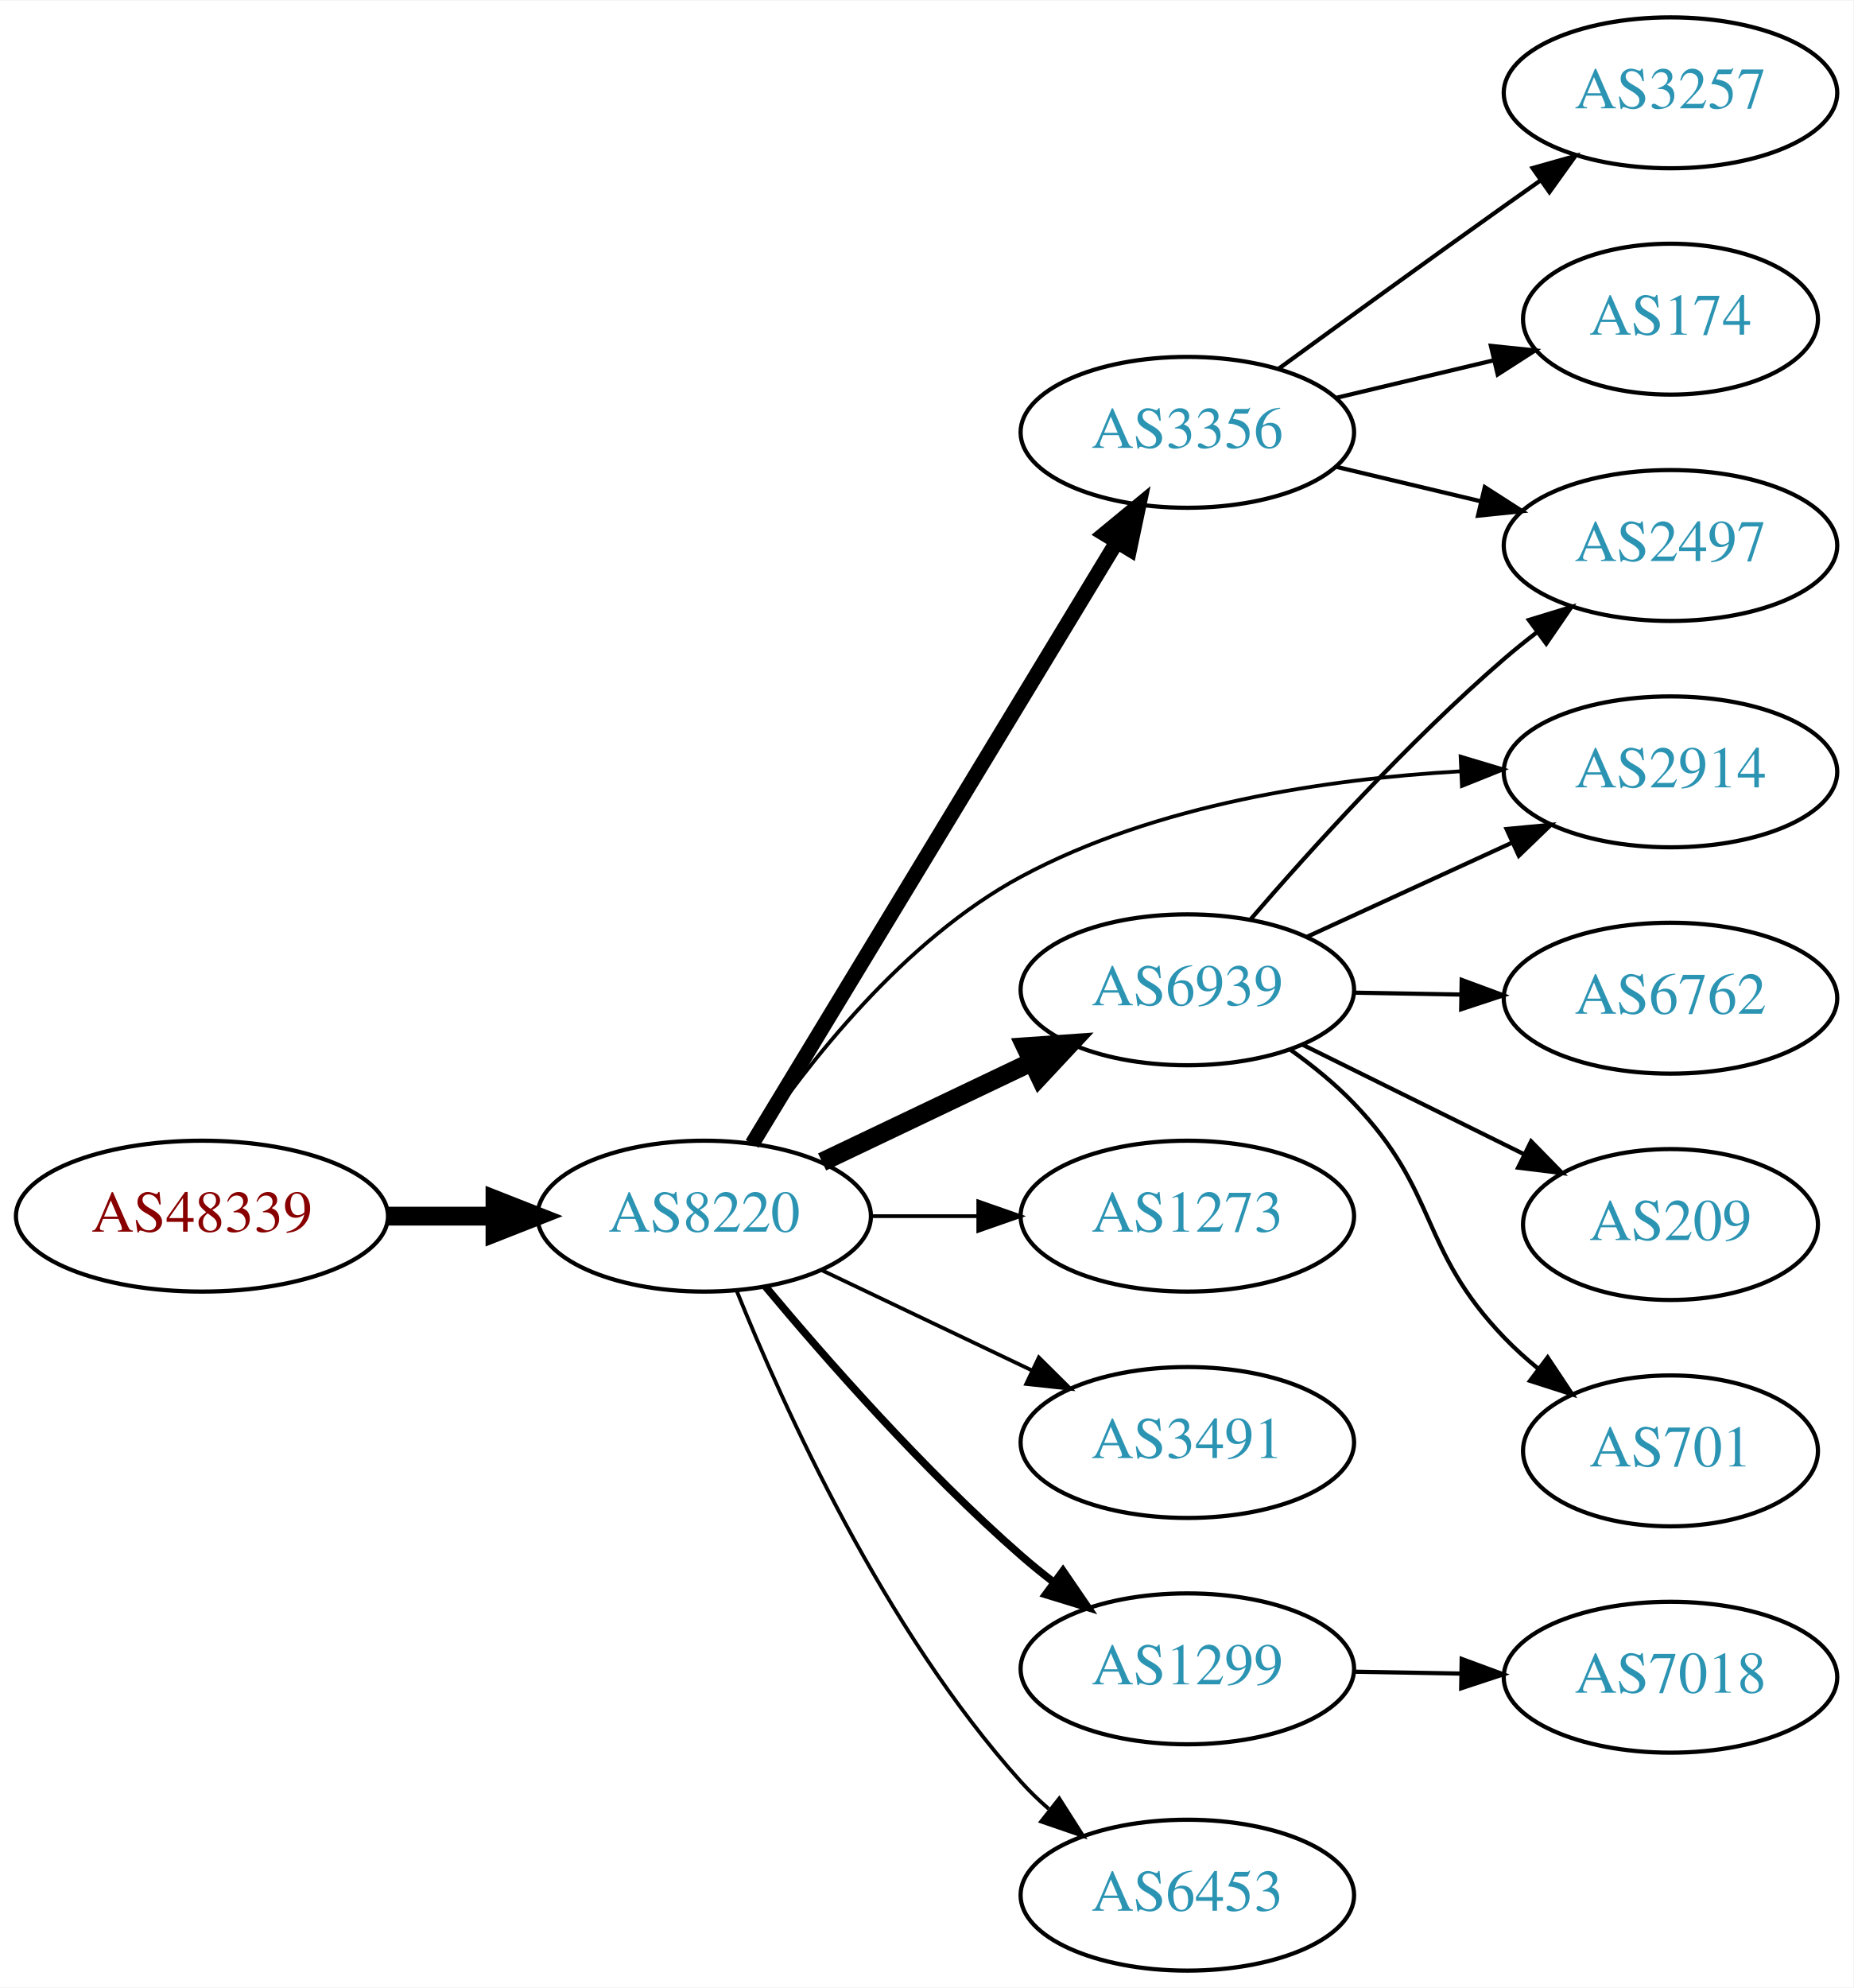
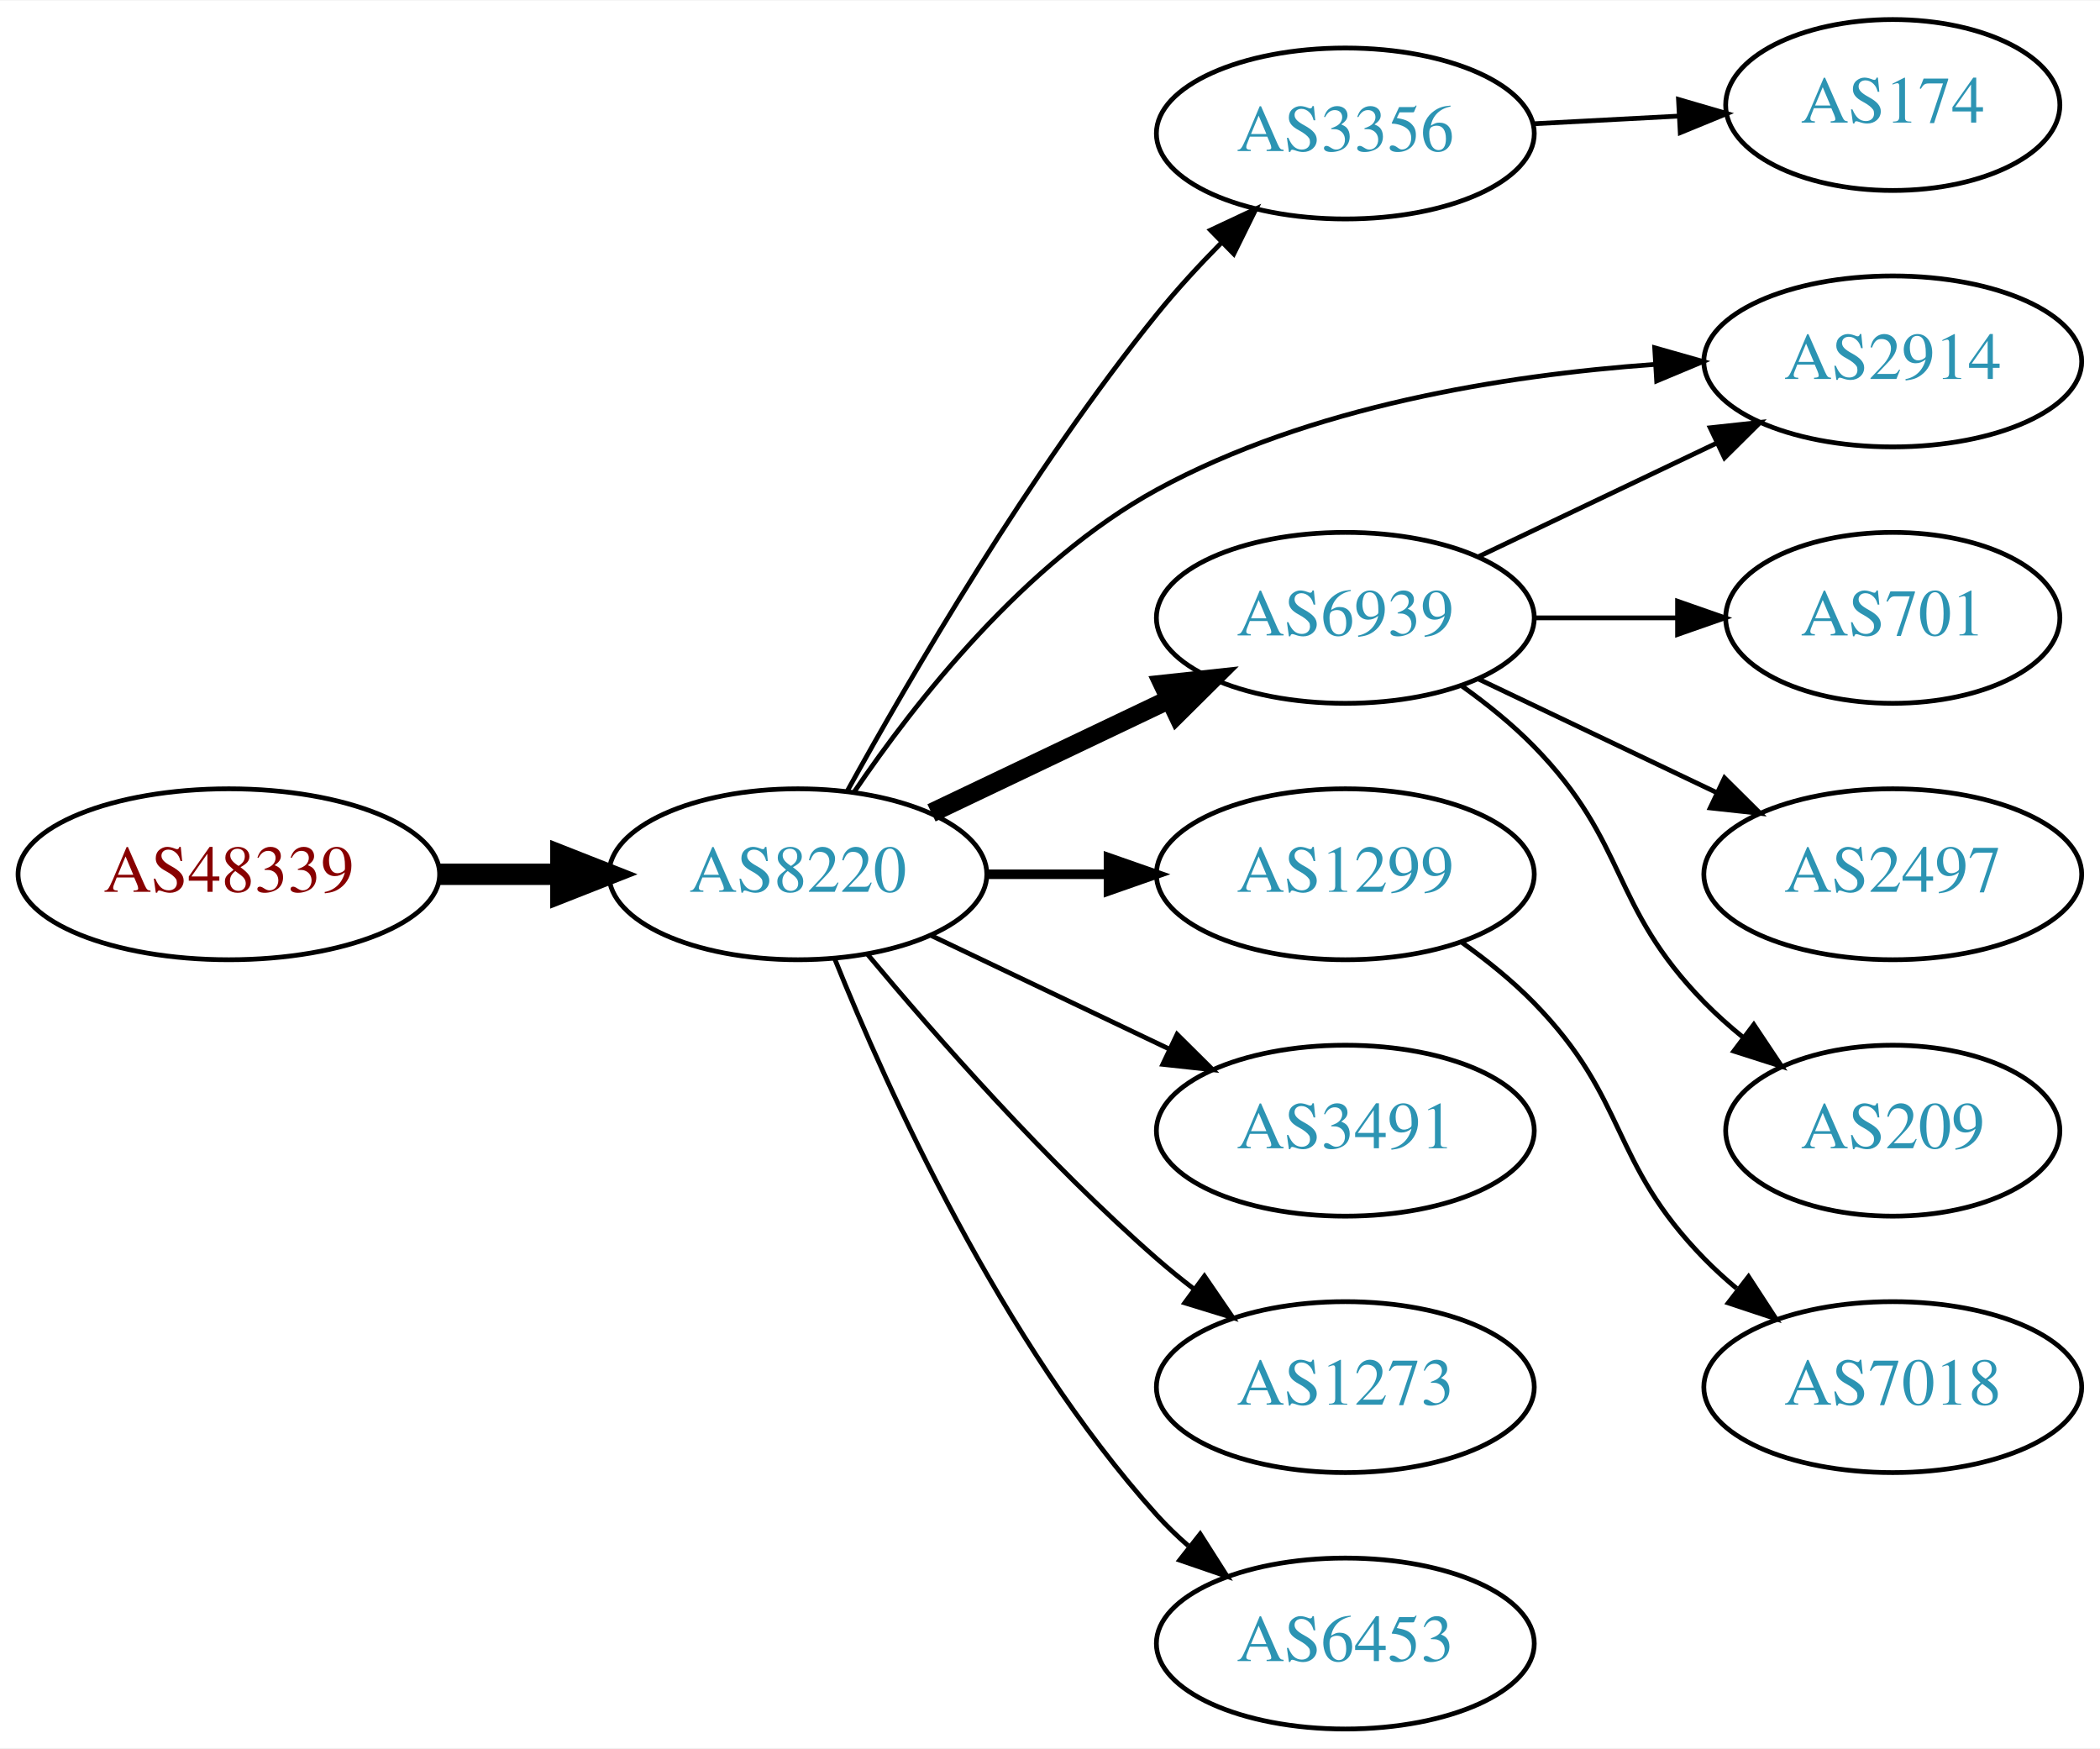
- <svg xmlns="http://www.w3.org/2000/svg" xmlns:xlink="http://www.w3.org/1999/xlink" width="442pt" height="474pt" viewBox="0.00 0.00 442.27 474.00">
-   <g id="graph0" class="graph" transform="scale(1 1) rotate(0) translate(4 470)">
-     <polygon fill="white" stroke="none" points="-4,4 -4,-470 438.271,-470 438.271,4 -4,4" />
+ <svg xmlns="http://www.w3.org/2000/svg" xmlns:xlink="http://www.w3.org/1999/xlink" width="442pt" height="368pt" viewBox="0.00 0.00 442.27 368.00">
+   <g id="graph0" class="graph" transform="scale(1 1) rotate(0) translate(4 364)">
+     <polygon fill="white" stroke="none" points="-4,4 -4,-364 438.271,-364 438.271,4 -4,4" />
    <g id="node1" class="node">
      <g id="a_node1">
        <a xlink:href="/asn/48339" xlink:title="AS48339 ~ Raiffeisen Rechenzentrum GmbH [AT]">
          <ellipse fill="#ffffff" stroke="black" cx="44.196" cy="-180" rx="44.393" ry="18" />
          <text text-anchor="middle" x="44.196" y="-176.3" font-family="Times,serif" font-size="14.00" fill="#880000">AS48339</text>
        </a>
      </g>
    </g>
    <g id="node2" class="node">
      <g id="a_node2">
        <a xlink:href="/asn/8220" xlink:title="AS8220 ~ COLT [GB]">
          <ellipse fill="#ffffff" stroke="black" cx="164.039" cy="-180" rx="39.794" ry="18" />
          <text text-anchor="middle" x="164.039" y="-176.3" font-family="Times,serif" font-size="14.00" fill="#2c94b3">AS8220</text>
        </a>
      </g>
    </g>
    <g id="edge1" class="edge">
      <path fill="none" stroke="black" stroke-width="4.5" d="M88.407,-180C96.72,-180 105.482,-180 113.965,-180" />
      <polygon fill="black" stroke="black" stroke-width="4.5" points="114.123,-183.938 124.123,-180 114.123,-176.063 114.123,-183.938" />
    </g>
    <g id="node3" class="node">
      <g id="a_node3">
+         <a xlink:href="/asn/3356" xlink:title="AS3356 ~ Level 3 Parent, LLC [US]">
+           <ellipse fill="#ffffff" stroke="black" cx="279.332" cy="-336" rx="39.794" ry="18" />
+           <text text-anchor="middle" x="279.332" y="-332.3" font-family="Times,serif" font-size="14.00" fill="#2c94b3">AS3356</text>
+         </a>
+       </g>
+     </g>
+     <g id="edge2" class="edge">
+       <path fill="none" stroke="black" d="M174.503,-197.641C187.658,-221.475 212.893,-264.797 239.685,-298 243.796,-303.094 248.526,-308.225 253.235,-312.998" />
+       <polygon fill="black" stroke="black" points="250.935,-315.644 260.527,-320.145 255.835,-310.645 250.935,-315.644" />
+     </g>
+     <g id="node4" class="node">
+       <g id="a_node4">
+         <a xlink:href="/asn/2914" xlink:title="AS2914 ~ NTT America, Inc. [US]">
+           <ellipse fill="#ffffff" stroke="black" cx="394.625" cy="-288" rx="39.794" ry="18" />
+           <text text-anchor="middle" x="394.625" y="-284.3" font-family="Times,serif" font-size="14.00" fill="#2c94b3">AS2914</text>
+         </a>
+       </g>
+     </g>
+     <g id="edge3" class="edge">
+       <path fill="none" stroke="black" d="M175.9,-197.352C188.709,-216.243 211.825,-245.783 239.685,-261 271.777,-278.528 312.741,-285.084 344.343,-287.362" />
+       <polygon fill="black" stroke="black" points="344.484,-290.877 354.675,-287.981 344.902,-283.89 344.484,-290.877" />
+     </g>
+     <g id="node5" class="node">
+       <g id="a_node5">
        <a xlink:href="/asn/6939" xlink:title="AS6939 ~ Hurricane Electric LLC [US]">
          <ellipse fill="#ffffff" stroke="black" cx="279.332" cy="-234" rx="39.794" ry="18" />
          <text text-anchor="middle" x="279.332" y="-230.3" font-family="Times,serif" font-size="14.00" fill="#2c94b3">AS6939</text>
        </a>
      </g>
    </g>
-     <g id="edge2" class="edge">
-       <path fill="none" stroke="black" stroke-width="4.5" d="M192.175,-192.934C207.169,-200.081 225.99,-209.052 242.213,-216.785" />
-       <polygon fill="black" stroke="black" stroke-width="4.5" points="240.695,-220.423 251.417,-221.171 244.084,-213.314 240.695,-220.423" />
+     <g id="edge4" class="edge">
+       <path fill="none" stroke="black" stroke-width="4" d="M192.175,-192.934C207.169,-200.081 225.99,-209.052 242.213,-216.785" />
+       <polygon fill="black" stroke="black" stroke-width="4" points="240.884,-220.028 251.417,-221.171 243.895,-213.709 240.884,-220.028" />
    </g>
-     <g id="node4" class="node">
-       <g id="a_node4">
-         <a xlink:href="/asn/1273" xlink:title="AS1273 ~ Vodafone Group PLC [EU]">
+     <g id="node6" class="node">
+       <g id="a_node6">
+         <a xlink:href="/asn/1299" xlink:title="AS1299 ~ Telia Carrier [EU]">
          <ellipse fill="#ffffff" stroke="black" cx="279.332" cy="-180" rx="39.794" ry="18" />
-           <text text-anchor="middle" x="279.332" y="-176.3" font-family="Times,serif" font-size="14.00" fill="#2c94b3">AS1273</text>
+           <text text-anchor="middle" x="279.332" y="-176.3" font-family="Times,serif" font-size="14.00" fill="#2c94b3">AS1299</text>
        </a>
      </g>
    </g>
-     <g id="edge3" class="edge">
-       <path fill="none" stroke="black" stroke-width="0.9" d="M203.711,-180C211.914,-180 220.678,-180 229.21,-180" />
-       <polygon fill="black" stroke="black" stroke-width="0.9" points="229.449,-183.5 239.449,-180 229.449,-176.5 229.449,-183.5" />
+     <g id="edge5" class="edge">
+       <path fill="none" stroke="black" stroke-width="2" d="M203.711,-180C211.914,-180 220.678,-180 229.21,-180" />
+       <polygon fill="black" stroke="black" stroke-width="2" points="229.449,-183.5 239.449,-180 229.449,-176.5 229.449,-183.5" />
    </g>
-     <g id="node5" class="node">
-       <g id="a_node5">
+     <g id="node7" class="node">
+       <g id="a_node7">
        <a xlink:href="/asn/3491" xlink:title="AS3491 ~ PCCW Global, Inc. [US]">
          <ellipse fill="#ffffff" stroke="black" cx="279.332" cy="-126" rx="39.794" ry="18" />
          <text text-anchor="middle" x="279.332" y="-122.3" font-family="Times,serif" font-size="14.00" fill="#2c94b3">AS3491</text>
        </a>
      </g>
    </g>
-     <g id="edge4" class="edge">
-       <path fill="none" stroke="black" stroke-width="0.9" d="M192.175,-167.066C207.169,-159.919 225.99,-150.948 242.213,-143.215" />
-       <polygon fill="black" stroke="black" stroke-width="0.9" points="243.895,-146.291 251.417,-138.829 240.884,-139.972 243.895,-146.291" />
+     <g id="edge6" class="edge">
+       <path fill="none" stroke="black" d="M192.175,-167.066C207.169,-159.919 225.99,-150.948 242.213,-143.215" />
+       <polygon fill="black" stroke="black" points="243.895,-146.291 251.417,-138.829 240.884,-139.972 243.895,-146.291" />
    </g>
-     <g id="node6" class="node">
-       <g id="a_node6">
-         <a xlink:href="/asn/1299" xlink:title="AS1299 ~ Telia Carrier [EU]">
+     <g id="node8" class="node">
+       <g id="a_node8">
+         <a xlink:href="/asn/1273" xlink:title="AS1273 ~ Vodafone Group PLC [EU]">
          <ellipse fill="#ffffff" stroke="black" cx="279.332" cy="-72" rx="39.794" ry="18" />
-           <text text-anchor="middle" x="279.332" y="-68.3" font-family="Times,serif" font-size="14.00" fill="#2c94b3">AS1299</text>
+           <text text-anchor="middle" x="279.332" y="-68.3" font-family="Times,serif" font-size="14.00" fill="#2c94b3">AS1273</text>
        </a>
      </g>
    </g>
-     <g id="edge5" class="edge">
-       <path fill="none" stroke="black" stroke-width="1.8" d="M178.669,-163.183C192.951,-146.071 216.498,-119.255 239.685,-99 242.151,-96.846 244.789,-94.706 247.487,-92.628" />
-       <polygon fill="black" stroke="black" stroke-width="1.8" points="249.66,-95.375 255.641,-86.63 245.512,-89.736 249.66,-95.375" />
+     <g id="edge7" class="edge">
+       <path fill="none" stroke="black" d="M178.669,-163.183C192.951,-146.071 216.498,-119.255 239.685,-99 242.151,-96.846 244.789,-94.706 247.487,-92.628" />
+       <polygon fill="black" stroke="black" points="249.66,-95.375 255.641,-86.63 245.512,-89.736 249.66,-95.375" />
    </g>
-     <g id="node7" class="node">
-       <g id="a_node7">
-         <a xlink:href="/asn/3356" xlink:title="AS3356 ~ Level 3 Parent, LLC [US]">
-           <ellipse fill="#ffffff" stroke="black" cx="279.332" cy="-367" rx="39.794" ry="18" />
-           <text text-anchor="middle" x="279.332" y="-363.3" font-family="Times,serif" font-size="14.00" fill="#2c94b3">AS3356</text>
-         </a>
-       </g>
-     </g>
-     <g id="edge6" class="edge">
-       <path fill="none" stroke="black" stroke-width="3.6" d="M175.494,-197.257C195.424,-230.154 238.959,-302.011 262.487,-340.846" />
-       <polygon fill="black" stroke="black" stroke-width="3.6" points="259.562,-342.773 267.737,-349.513 265.549,-339.146 259.562,-342.773" />
-     </g>
-     <g id="node8" class="node">
-       <g id="a_node8">
+     <g id="node9" class="node">
+       <g id="a_node9">
        <a xlink:href="/asn/6453" xlink:title="AS6453 ~ TATA COMMUNICATIONS (AMERICA) INC [US]">
          <ellipse fill="#ffffff" stroke="black" cx="279.332" cy="-18" rx="39.794" ry="18" />
          <text text-anchor="middle" x="279.332" y="-14.3" font-family="Times,serif" font-size="14.00" fill="#2c94b3">AS6453</text>
        </a>
      </g>
    </g>
-     <g id="edge7" class="edge">
-       <path fill="none" stroke="black" stroke-width="0.9" d="M171.786,-162.213C182.837,-134.757 206.891,-81.422 239.685,-45 241.688,-42.776 243.906,-40.637 246.239,-38.603" />
-       <polygon fill="black" stroke="black" stroke-width="0.9" points="248.769,-41.065 254.458,-32.127 244.437,-35.567 248.769,-41.065" />
-     </g>
-     <g id="node9" class="node">
-       <g id="a_node9">
-         <a xlink:href="/asn/2914" xlink:title="AS2914 ~ NTT America, Inc. [US]">
-           <ellipse fill="#ffffff" stroke="black" cx="394.625" cy="-286" rx="39.794" ry="18" />
-           <text text-anchor="middle" x="394.625" y="-282.3" font-family="Times,serif" font-size="14.00" fill="#2c94b3">AS2914</text>
-         </a>
-       </g>
-     </g>
    <g id="edge8" class="edge">
-       <path fill="none" stroke="black" stroke-width="0.9" d="M175.864,-197.418C188.642,-216.366 211.73,-245.959 239.685,-261 271.818,-278.288 312.781,-284.303 344.371,-286.122" />
-       <polygon fill="black" stroke="black" stroke-width="0.9" points="344.551,-289.633 354.699,-286.588 344.867,-282.641 344.551,-289.633" />
-     </g>
-     <g id="edge10" class="edge">
-       <path fill="none" stroke="black" d="M307.757,-246.588C322.537,-253.372 340.973,-261.834 356.969,-269.176" />
-       <polygon fill="black" stroke="black" points="355.511,-272.357 366.059,-273.348 358.431,-265.995 355.511,-272.357" />
+       <path fill="none" stroke="black" d="M171.786,-162.213C182.837,-134.757 206.891,-81.422 239.685,-45 241.688,-42.776 243.906,-40.637 246.239,-38.603" />
+       <polygon fill="black" stroke="black" points="248.769,-41.065 254.458,-32.127 244.437,-35.567 248.769,-41.065" />
    </g>
    <g id="node10" class="node">
      <g id="a_node10">
-         <a xlink:href="/asn/2497" xlink:title="AS2497 ~ Internet Initiative Japan Inc. [JP]">
-           <ellipse fill="#ffffff" stroke="black" cx="394.625" cy="-340" rx="39.794" ry="18" />
-           <text text-anchor="middle" x="394.625" y="-336.3" font-family="Times,serif" font-size="14.00" fill="#2c94b3">AS2497</text>
+         <a xlink:href="/asn/174" xlink:title="AS174 ~ Cogent Communications [US]">
+           <ellipse fill="#ffffff" stroke="black" cx="394.625" cy="-342" rx="35.194" ry="18" />
+           <text text-anchor="middle" x="394.625" y="-338.3" font-family="Times,serif" font-size="14.00" fill="#2c94b3">AS174</text>
        </a>
      </g>
    </g>
    <g id="edge9" class="edge">
-       <path fill="none" stroke="black" d="M294.306,-250.677C308.674,-267.351 332.117,-293.28 354.978,-313 357.457,-315.138 360.105,-317.268 362.808,-319.339" />
-       <polygon fill="black" stroke="black" points="360.838,-322.234 370.972,-325.327 364.979,-316.59 360.838,-322.234" />
+       <path fill="none" stroke="black" d="M319.004,-338.048C328.804,-338.567 339.406,-339.129 349.456,-339.661" />
+       <polygon fill="black" stroke="black" points="349.501,-343.168 359.673,-340.202 349.872,-336.178 349.501,-343.168" />
+     </g>
+     <g id="edge12" class="edge">
+       <path fill="none" stroke="black" d="M307.468,-246.934C322.462,-254.081 341.283,-263.052 357.506,-270.785" />
+       <polygon fill="black" stroke="black" points="356.177,-274.028 366.71,-275.171 359.188,-267.709 356.177,-274.028" />
    </g>
    <g id="node11" class="node">
      <g id="a_node11">
-         <a xlink:href="/asn/6762" xlink:title="AS6762 ~ TELECOM ITALIA SPARKLE S.p.A. [IT]">
-           <ellipse fill="#ffffff" stroke="black" cx="394.625" cy="-232" rx="39.794" ry="18" />
-           <text text-anchor="middle" x="394.625" y="-228.3" font-family="Times,serif" font-size="14.00" fill="#2c94b3">AS6762</text>
+         <a xlink:href="/asn/701" xlink:title="AS701 ~ UUNET [US]">
+           <ellipse fill="#ffffff" stroke="black" cx="394.625" cy="-234" rx="35.194" ry="18" />
+           <text text-anchor="middle" x="394.625" y="-230.3" font-family="Times,serif" font-size="14.00" fill="#2c94b3">AS701</text>
+         </a>
+       </g>
+     </g>
+     <g id="edge10" class="edge">
+       <path fill="none" stroke="black" d="M319.004,-234C328.709,-234 339.2,-234 349.163,-234" />
+       <polygon fill="black" stroke="black" points="349.299,-237.5 359.299,-234 349.299,-230.5 349.299,-237.5" />
+     </g>
+     <g id="node12" class="node">
+       <g id="a_node12">
+         <a xlink:href="/asn/2497" xlink:title="AS2497 ~ Internet Initiative Japan Inc. [JP]">
+           <ellipse fill="#ffffff" stroke="black" cx="394.625" cy="-180" rx="39.794" ry="18" />
+           <text text-anchor="middle" x="394.625" y="-176.3" font-family="Times,serif" font-size="14.00" fill="#2c94b3">AS2497</text>
        </a>
      </g>
    </g>
    <g id="edge11" class="edge">
-       <path fill="none" stroke="black" d="M319.004,-233.317C327.207,-233.172 335.971,-233.018 344.503,-232.867" />
-       <polygon fill="black" stroke="black" points="344.805,-236.362 354.742,-232.686 344.682,-229.364 344.805,-236.362" />
-     </g>
-     <g id="node12" class="node">
-       <g id="a_node12">
-         <a xlink:href="/asn/209" xlink:title="AS209 ~ CenturyLink Communications, LLC [US]">
-           <ellipse fill="#ffffff" stroke="black" cx="394.625" cy="-178" rx="35.194" ry="18" />
-           <text text-anchor="middle" x="394.625" y="-174.3" font-family="Times,serif" font-size="14.00" fill="#2c94b3">AS209</text>
-         </a>
-       </g>
-     </g>
-     <g id="edge12" class="edge">
-       <path fill="none" stroke="black" d="M306.894,-220.87C322.676,-213.069 342.848,-203.099 359.765,-194.736" />
-       <polygon fill="black" stroke="black" points="361.367,-197.849 368.781,-190.28 358.265,-191.574 361.367,-197.849" />
+       <path fill="none" stroke="black" d="M307.468,-221.066C322.462,-213.919 341.283,-204.948 357.506,-197.215" />
+       <polygon fill="black" stroke="black" points="359.188,-200.291 366.71,-192.829 356.177,-193.972 359.188,-200.291" />
    </g>
    <g id="node13" class="node">
      <g id="a_node13">
-         <a xlink:href="/asn/701" xlink:title="AS701 ~ UUNET [US]">
-           <ellipse fill="#ffffff" stroke="black" cx="394.625" cy="-124" rx="35.194" ry="18" />
-           <text text-anchor="middle" x="394.625" y="-120.3" font-family="Times,serif" font-size="14.00" fill="#2c94b3">AS701</text>
+         <a xlink:href="/asn/209" xlink:title="AS209 ~ CenturyLink Communications, LLC [US]">
+           <ellipse fill="#ffffff" stroke="black" cx="394.625" cy="-126" rx="35.194" ry="18" />
+           <text text-anchor="middle" x="394.625" y="-122.3" font-family="Times,serif" font-size="14.00" fill="#2c94b3">AS209</text>
        </a>
      </g>
    </g>
    <g id="edge13" class="edge">
-       <path fill="none" stroke="black" d="M303.981,-219.664C309.235,-215.904 314.552,-211.6 318.978,-207 339.494,-185.679 334.462,-172.321 354.978,-151 357.436,-148.446 360.169,-145.983 363.012,-143.653" />
-       <polygon fill="black" stroke="black" points="365.317,-146.299 371.186,-137.478 361.097,-140.714 365.317,-146.299" />
+       <path fill="none" stroke="black" d="M303.926,-219.611C309.182,-215.852 314.513,-211.563 318.978,-207 339.151,-186.383 334.806,-173.617 354.978,-153 357.457,-150.466 360.204,-148.017 363.056,-145.696" />
+       <polygon fill="black" stroke="black" points="365.359,-148.343 371.242,-139.532 361.148,-142.752 365.359,-148.343" />
    </g>
    <g id="node14" class="node">
      <g id="a_node14">
        <a xlink:href="/asn/7018" xlink:title="AS7018 ~ AT&amp;T Services, Inc. [US]">
-           <ellipse fill="#ffffff" stroke="black" cx="394.625" cy="-70" rx="39.794" ry="18" />
-           <text text-anchor="middle" x="394.625" y="-66.3" font-family="Times,serif" font-size="14.00" fill="#2c94b3">AS7018</text>
+           <ellipse fill="#ffffff" stroke="black" cx="394.625" cy="-72" rx="39.794" ry="18" />
+           <text text-anchor="middle" x="394.625" y="-68.3" font-family="Times,serif" font-size="14.00" fill="#2c94b3">AS7018</text>
        </a>
      </g>
    </g>
    <g id="edge14" class="edge">
-       <path fill="none" stroke="black" d="M319.004,-71.317C327.207,-71.172 335.971,-71.018 344.503,-70.867" />
-       <polygon fill="black" stroke="black" points="344.805,-74.362 354.742,-70.686 344.682,-67.364 344.805,-74.362" />
-     </g>
-     <g id="edge16" class="edge">
-       <path fill="none" stroke="black" d="M314.939,-358.752C325.81,-356.162 337.964,-353.265 349.407,-350.538" />
-       <polygon fill="black" stroke="black" points="350.313,-353.92 359.229,-348.197 348.69,-347.111 350.313,-353.92" />
-     </g>
-     <g id="node15" class="node">
-       <g id="a_node15">
-         <a xlink:href="/asn/3257" xlink:title="AS3257 ~ GTT [DE]">
-           <ellipse fill="#ffffff" stroke="black" cx="394.625" cy="-448" rx="39.794" ry="18" />
-           <text text-anchor="middle" x="394.625" y="-444.3" font-family="Times,serif" font-size="14.00" fill="#2c94b3">AS3257</text>
-         </a>
-       </g>
-     </g>
-     <g id="edge15" class="edge">
-       <path fill="none" stroke="black" d="M301.18,-382.222C316.114,-393.091 336.727,-408.025 354.978,-421 357.799,-423.005 360.742,-425.085 363.69,-427.159" />
-       <polygon fill="black" stroke="black" points="361.717,-430.05 371.914,-432.926 365.736,-424.319 361.717,-430.05" />
-     </g>
-     <g id="node16" class="node">
-       <g id="a_node16">
-         <a xlink:href="/asn/174" xlink:title="AS174 ~ Cogent Communications [US]">
-           <ellipse fill="#ffffff" stroke="black" cx="394.625" cy="-394" rx="35.194" ry="18" />
-           <text text-anchor="middle" x="394.625" y="-390.3" font-family="Times,serif" font-size="14.00" fill="#2c94b3">AS174</text>
-         </a>
-       </g>
-     </g>
-     <g id="edge17" class="edge">
-       <path fill="none" stroke="black" d="M314.939,-375.248C326.733,-378.058 340.038,-381.229 352.306,-384.153" />
-       <polygon fill="black" stroke="black" points="351.772,-387.624 362.311,-386.537 353.394,-380.814 351.772,-387.624" />
+       <path fill="none" stroke="black" d="M303.926,-165.611C309.182,-161.852 314.513,-157.563 318.978,-153 339.151,-132.383 334.806,-119.617 354.978,-99 357.071,-96.861 359.354,-94.782 361.731,-92.79" />
+       <polygon fill="black" stroke="black" points="364.249,-95.268 370.031,-86.389 359.974,-89.725 364.249,-95.268" />
    </g>
  </g>
</svg>
